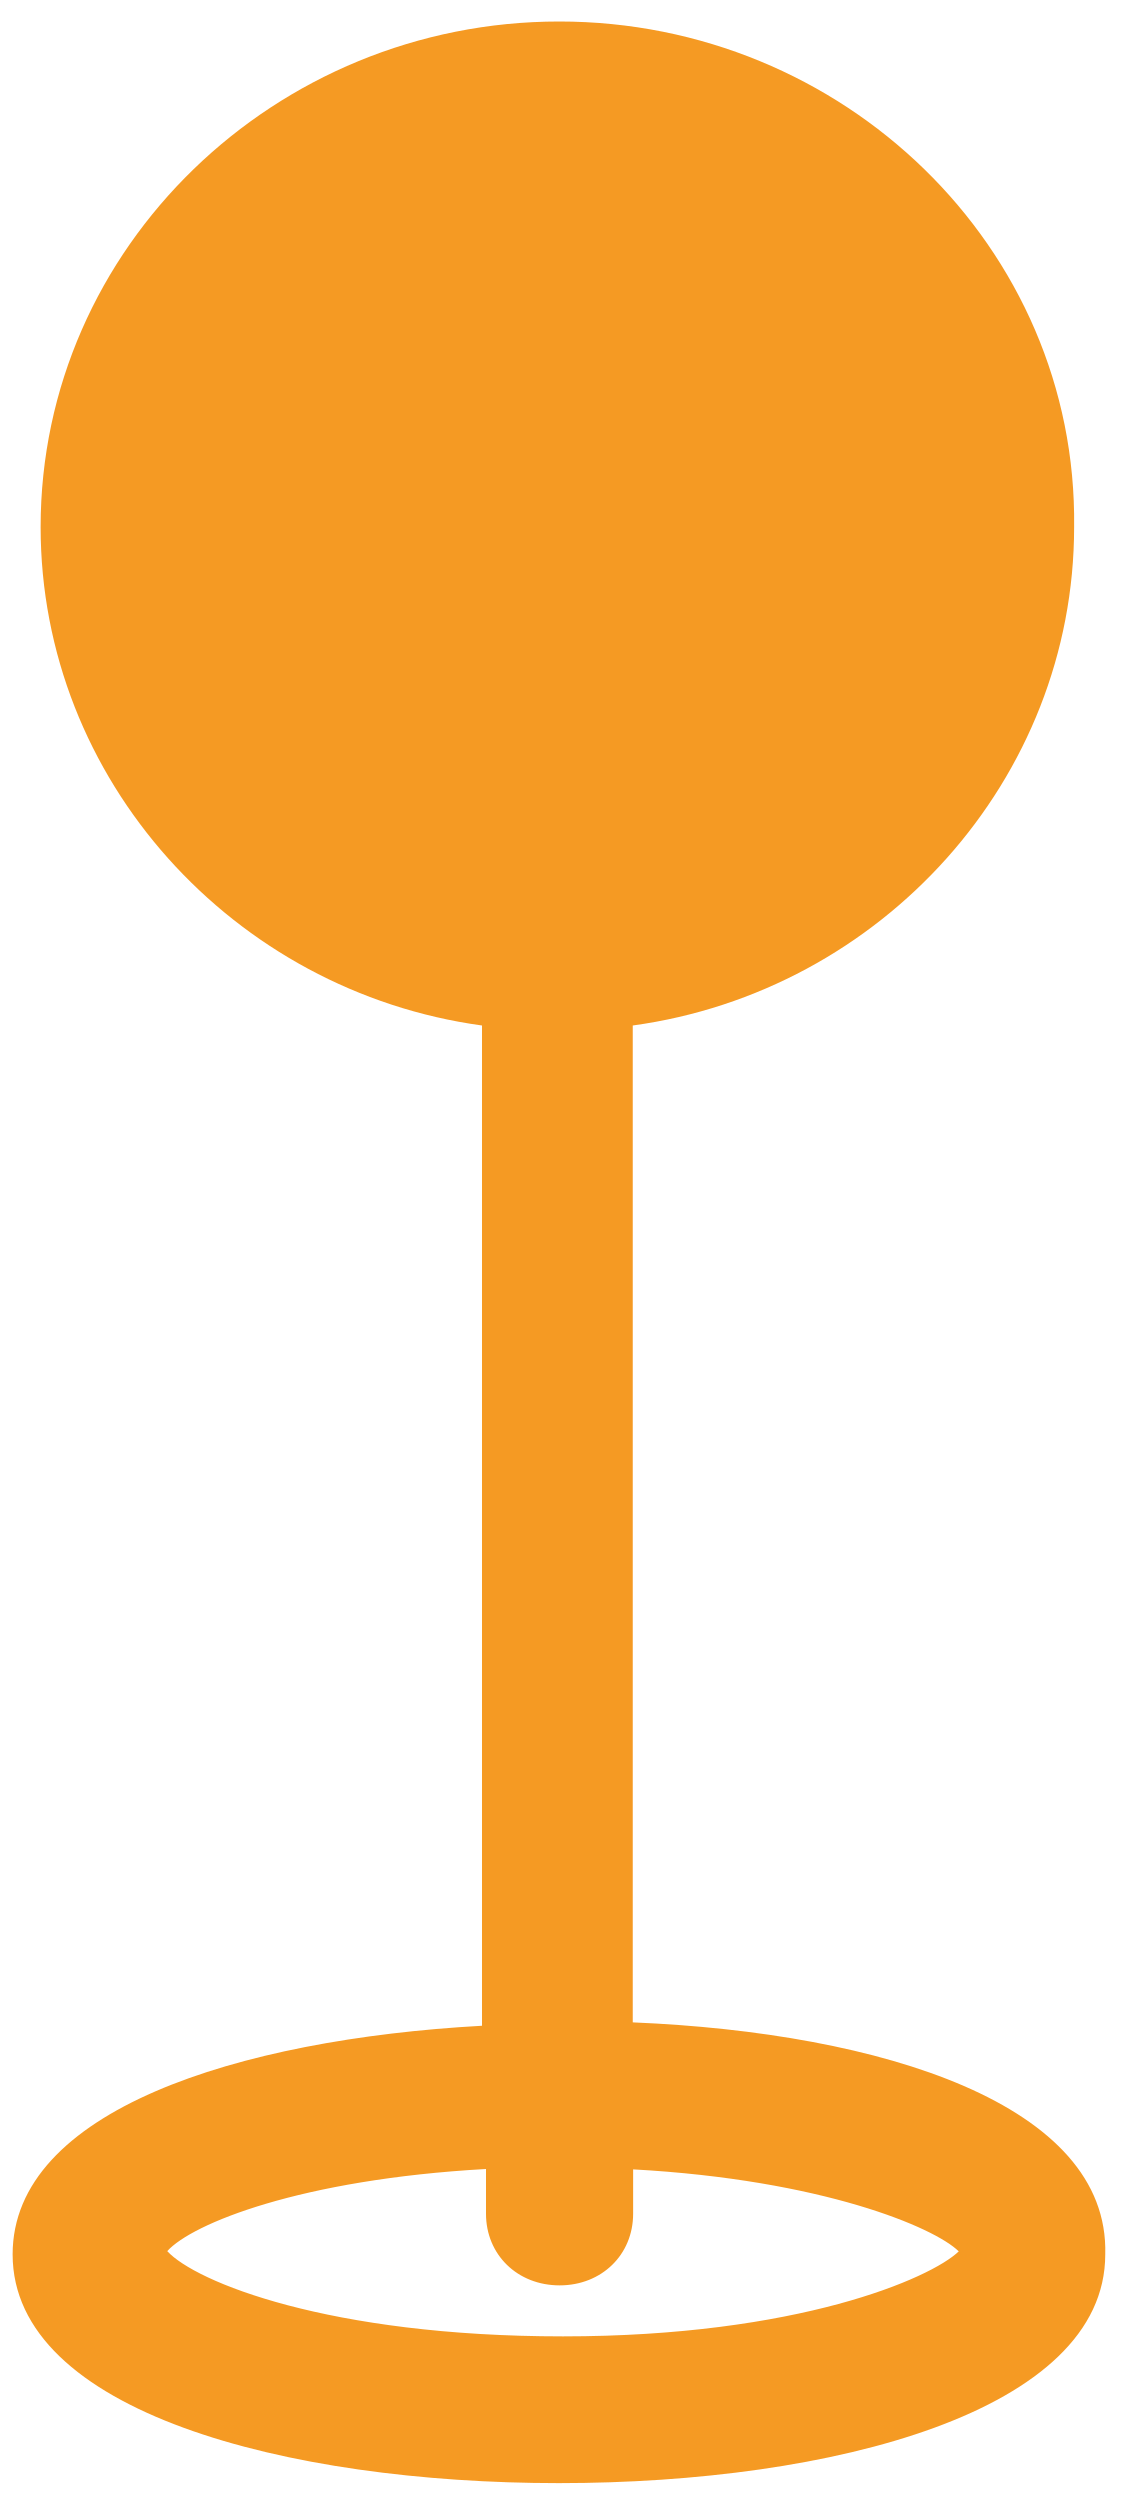
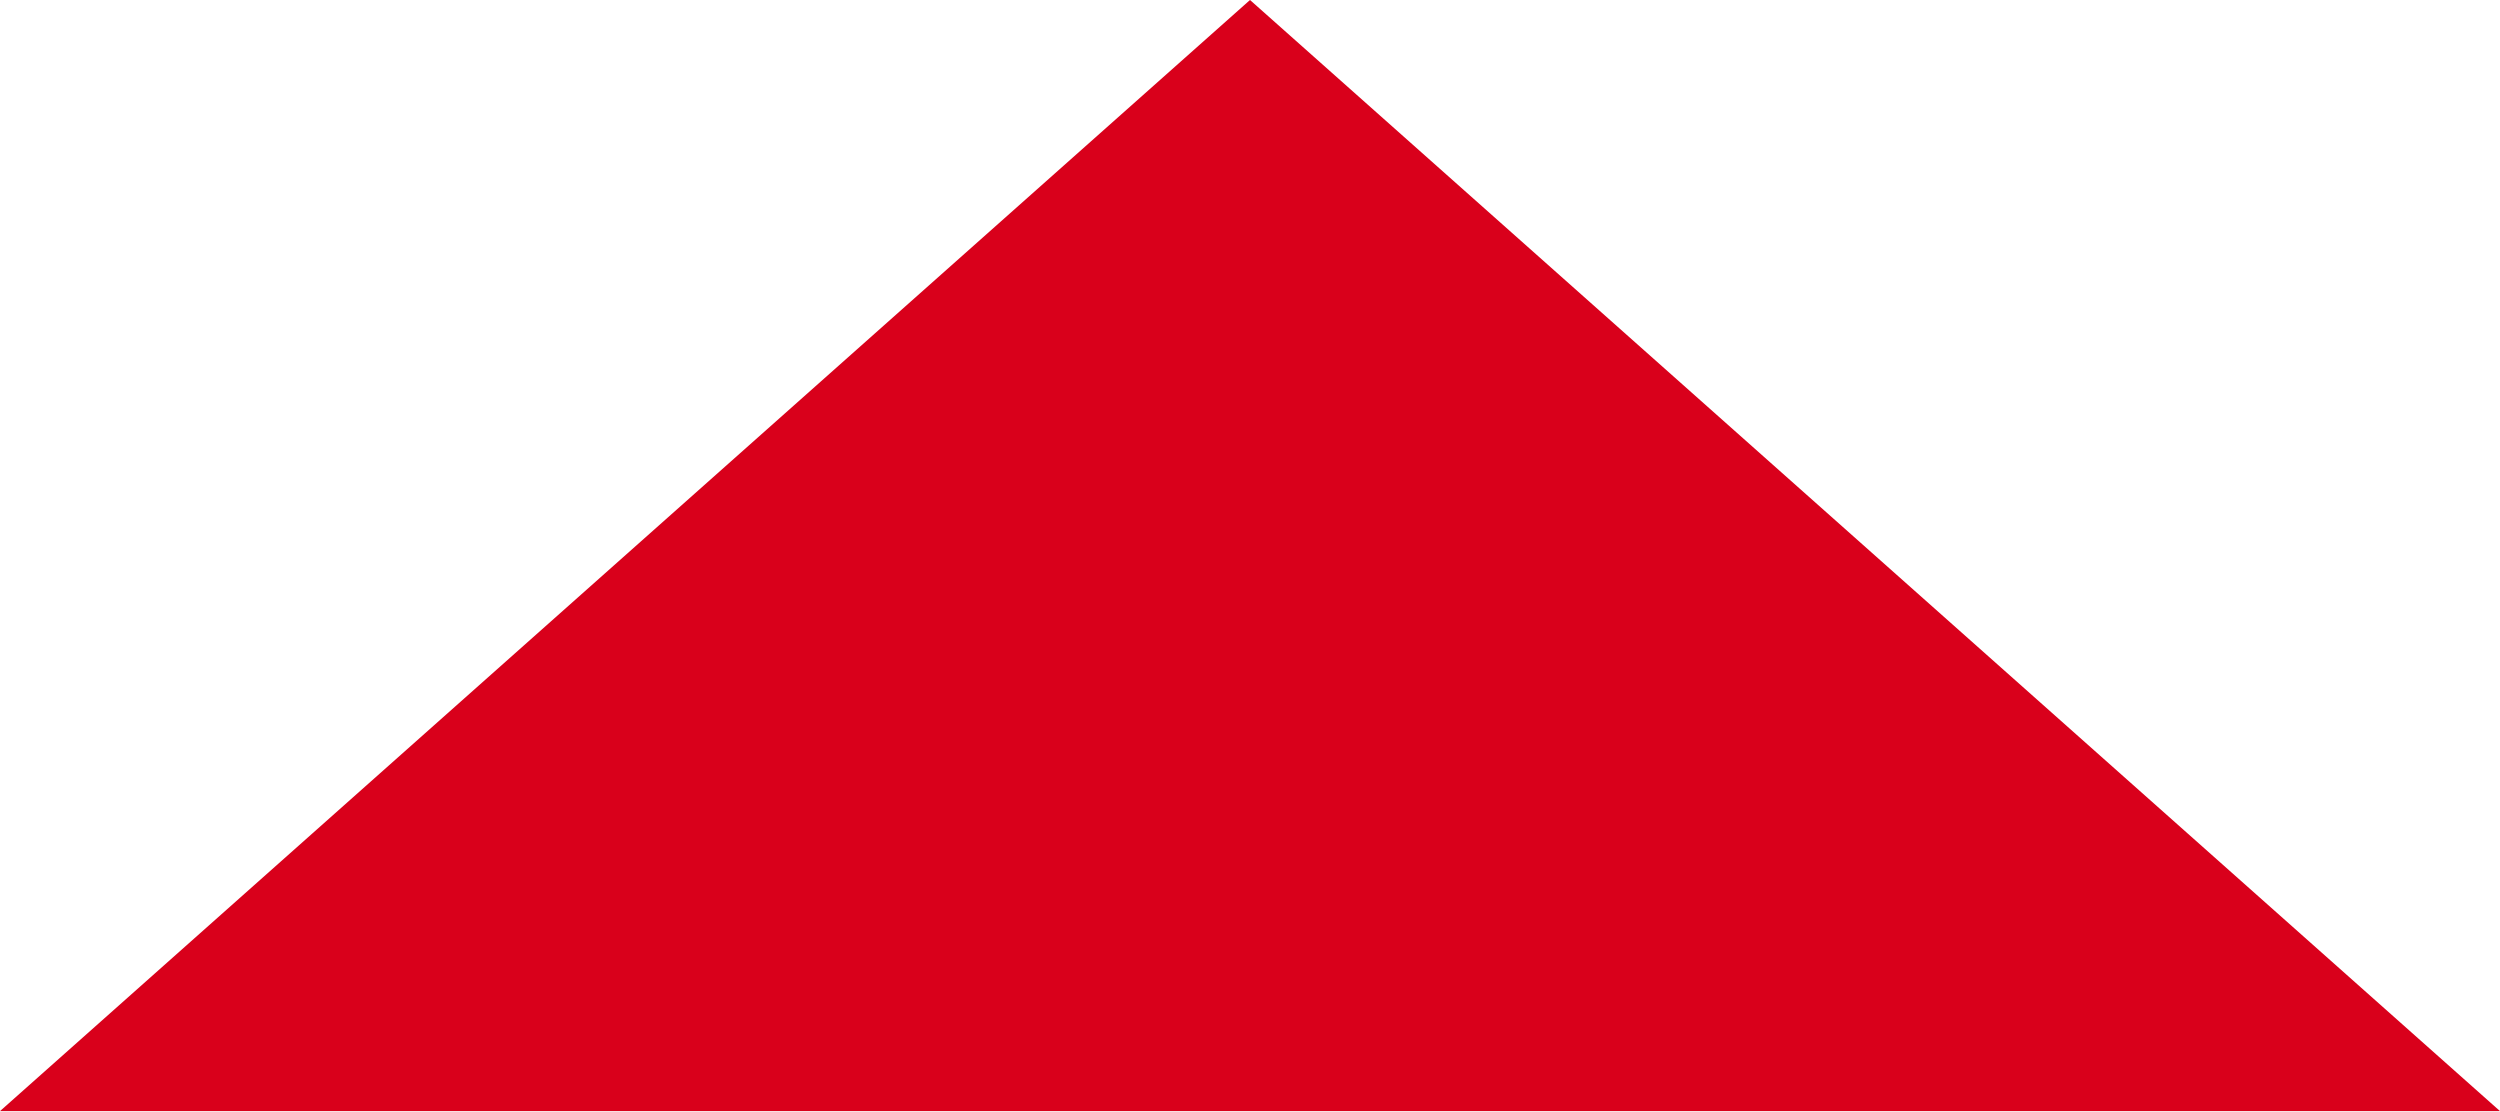
- <svg xmlns="http://www.w3.org/2000/svg" version="1.1" width="9px" height="20px">
-   <g transform="matrix(1 0 0 1 -822 -341 )">
-     <path d="M 8.842 18.035  C 8.875 16.835  7.055 16.262  5.062 16.179  L 5.062 8.204  C 7.052 7.931  8.593 6.238  8.593 4.216  C 8.62 1.975  6.743 0.172  4.474 0.172  C 2.205 0.172  0.325 1.975  0.325 4.216  C 0.325 6.238  1.866 7.931  3.856 8.204  L 3.856 16.206  C 1.893 16.315  0.101 16.888  0.101 18.035  C 0.101 19.292  2.287 19.865  4.471 19.865  C 6.658 19.865  8.842 19.292  8.842 18.035  Z M 7.67 18.011  C 7.446 18.227  6.381 18.691  4.504 18.691  C 2.627 18.691  1.562 18.254  1.338 18.009  C 1.535 17.79  2.402 17.435  3.888 17.352  L 3.888 17.71  C 3.888 18.038  4.14 18.283  4.477 18.283  C 4.813 18.283  5.065 18.038  5.065 17.71  L 5.065 17.355  C 6.578 17.438  7.476 17.819  7.67 18.011  Z " fill-rule="nonzero" fill="#f59a23" stroke="none" transform="matrix(1 0 0 1 822 341 )" />
+ <svg xmlns="http://www.w3.org/2000/svg" version="1.1" width="9px" height="4px">
+   <g transform="matrix(1 0 0 1 -728 -530 )">
+     <path d="M 729.261 533.5  L 732.5 530.621  L 735.739 533.5  L 729.261 533.5  Z " fill-rule="nonzero" fill="#d9001b" stroke="none" />
+     <path d="M 728 534  L 732.5 530  L 737 534  L 728 534  Z M 732.5 531.242  L 730.523 533  L 734.477 533  L 732.5 531.242  Z " fill-rule="nonzero" fill="#d9001b" stroke="none" />
  </g>
</svg>
